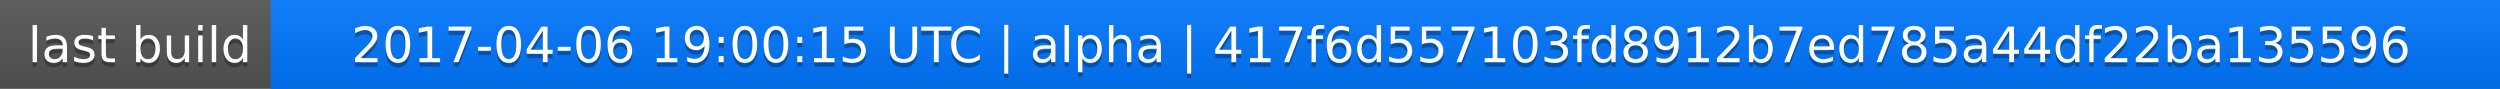
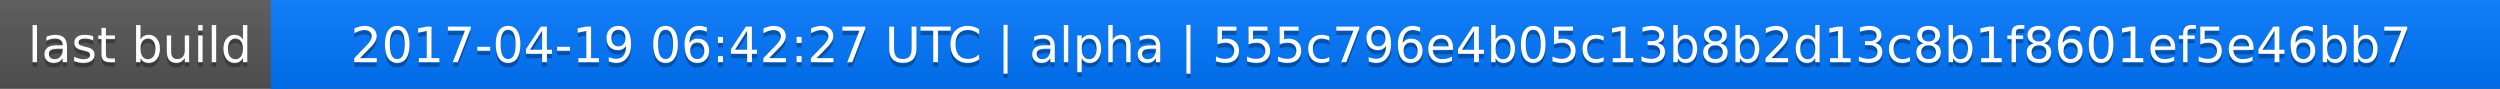
<svg xmlns="http://www.w3.org/2000/svg" width="563" height="20">
  <linearGradient id="a" x2="0" y2="100%">
    <stop offset="0" stop-color="#bbb" stop-opacity=".1" />
    <stop offset="1" stop-opacity=".1" />
  </linearGradient>
  <rect rx="0" width="563" height="20" fill="#555" />
  <rect rx="0" x="61" width="502" height="20" fill="#07f" />
  <path fill="#07f" d="M61 0h4v20h-4z" />
  <rect rx="0" width="563" height="20" fill="url(#a)" />
  <g fill="#fff" text-anchor="middle" font-family="DejaVu Sans,Verdana,Geneva,sans-serif" font-size="11">
    <text x="31.5" y="15" fill="#010101" fill-opacity=".3">last build</text>
    <text x="31.5" y="14">last build</text>
-     <text x="311" y="15" fill="#010101" fill-opacity=".3">2017-04-06 19:00:15 UTC | alpha | 417f6d557103fd8912b7ed785a44df22ba135596</text>
-     <text x="311" y="14">2017-04-06 19:00:15 UTC | alpha | 417f6d557103fd8912b7ed785a44df22ba135596</text>
+     <text x="311" y="15" fill="#010101" fill-opacity=".3">2017-04-19 06:42:27 UTC | alpha | 555c796e4b05c13b8b2d13c8b1f8601ef5e46bb7</text>
+     <text x="311" y="14">2017-04-19 06:42:27 UTC | alpha | 555c796e4b05c13b8b2d13c8b1f8601ef5e46bb7</text>
  </g>
</svg>
